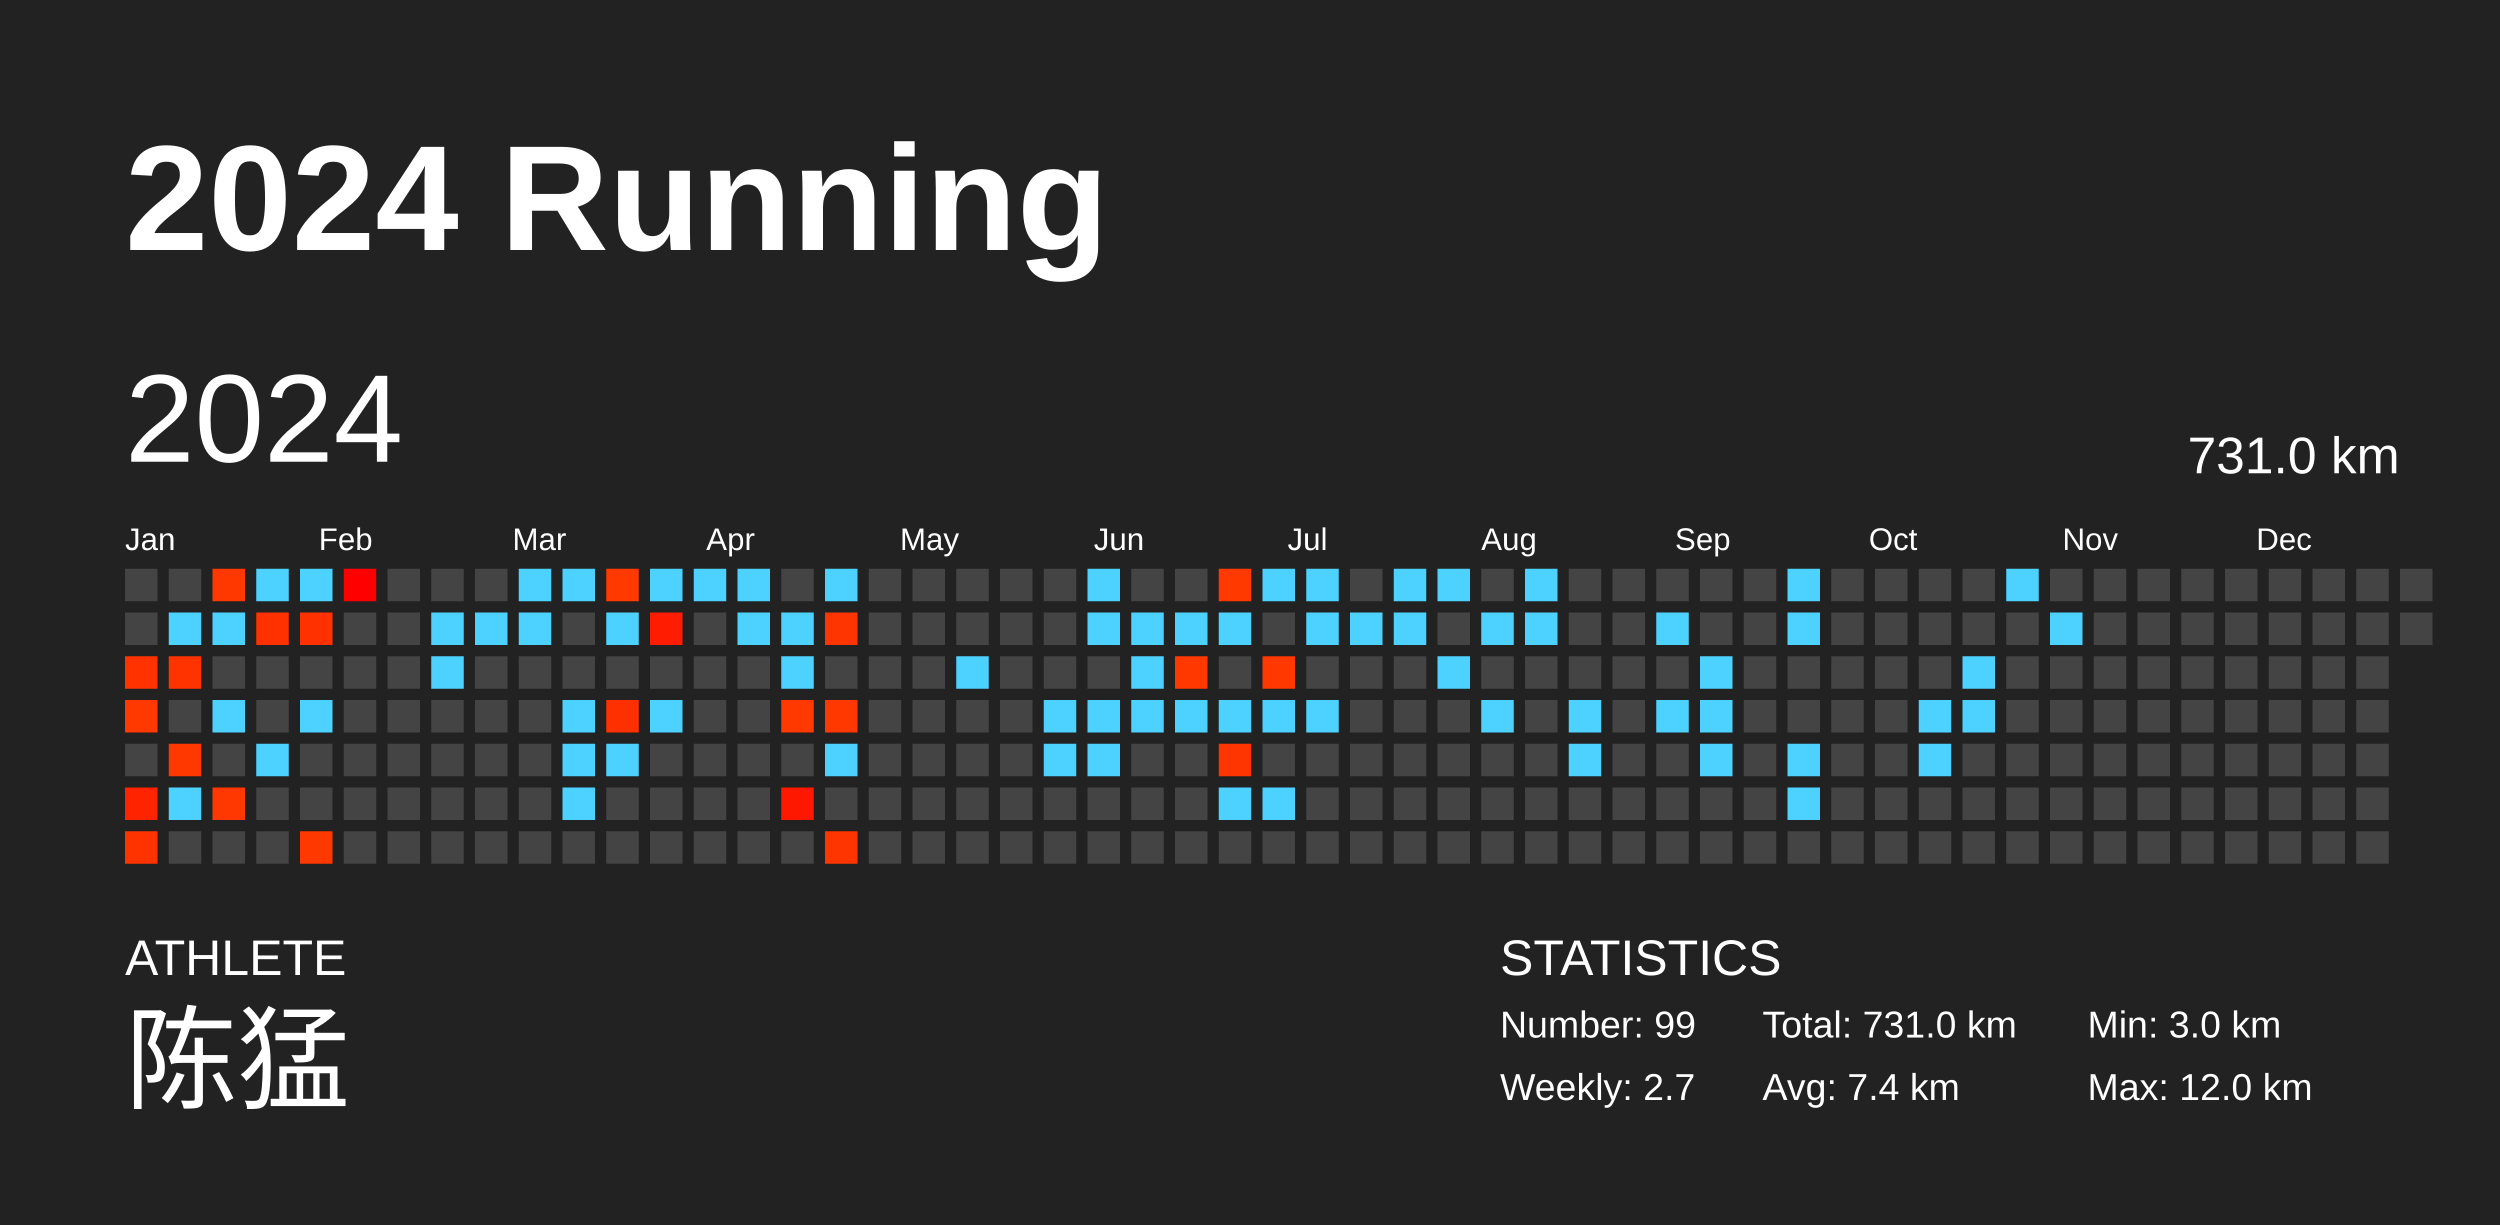
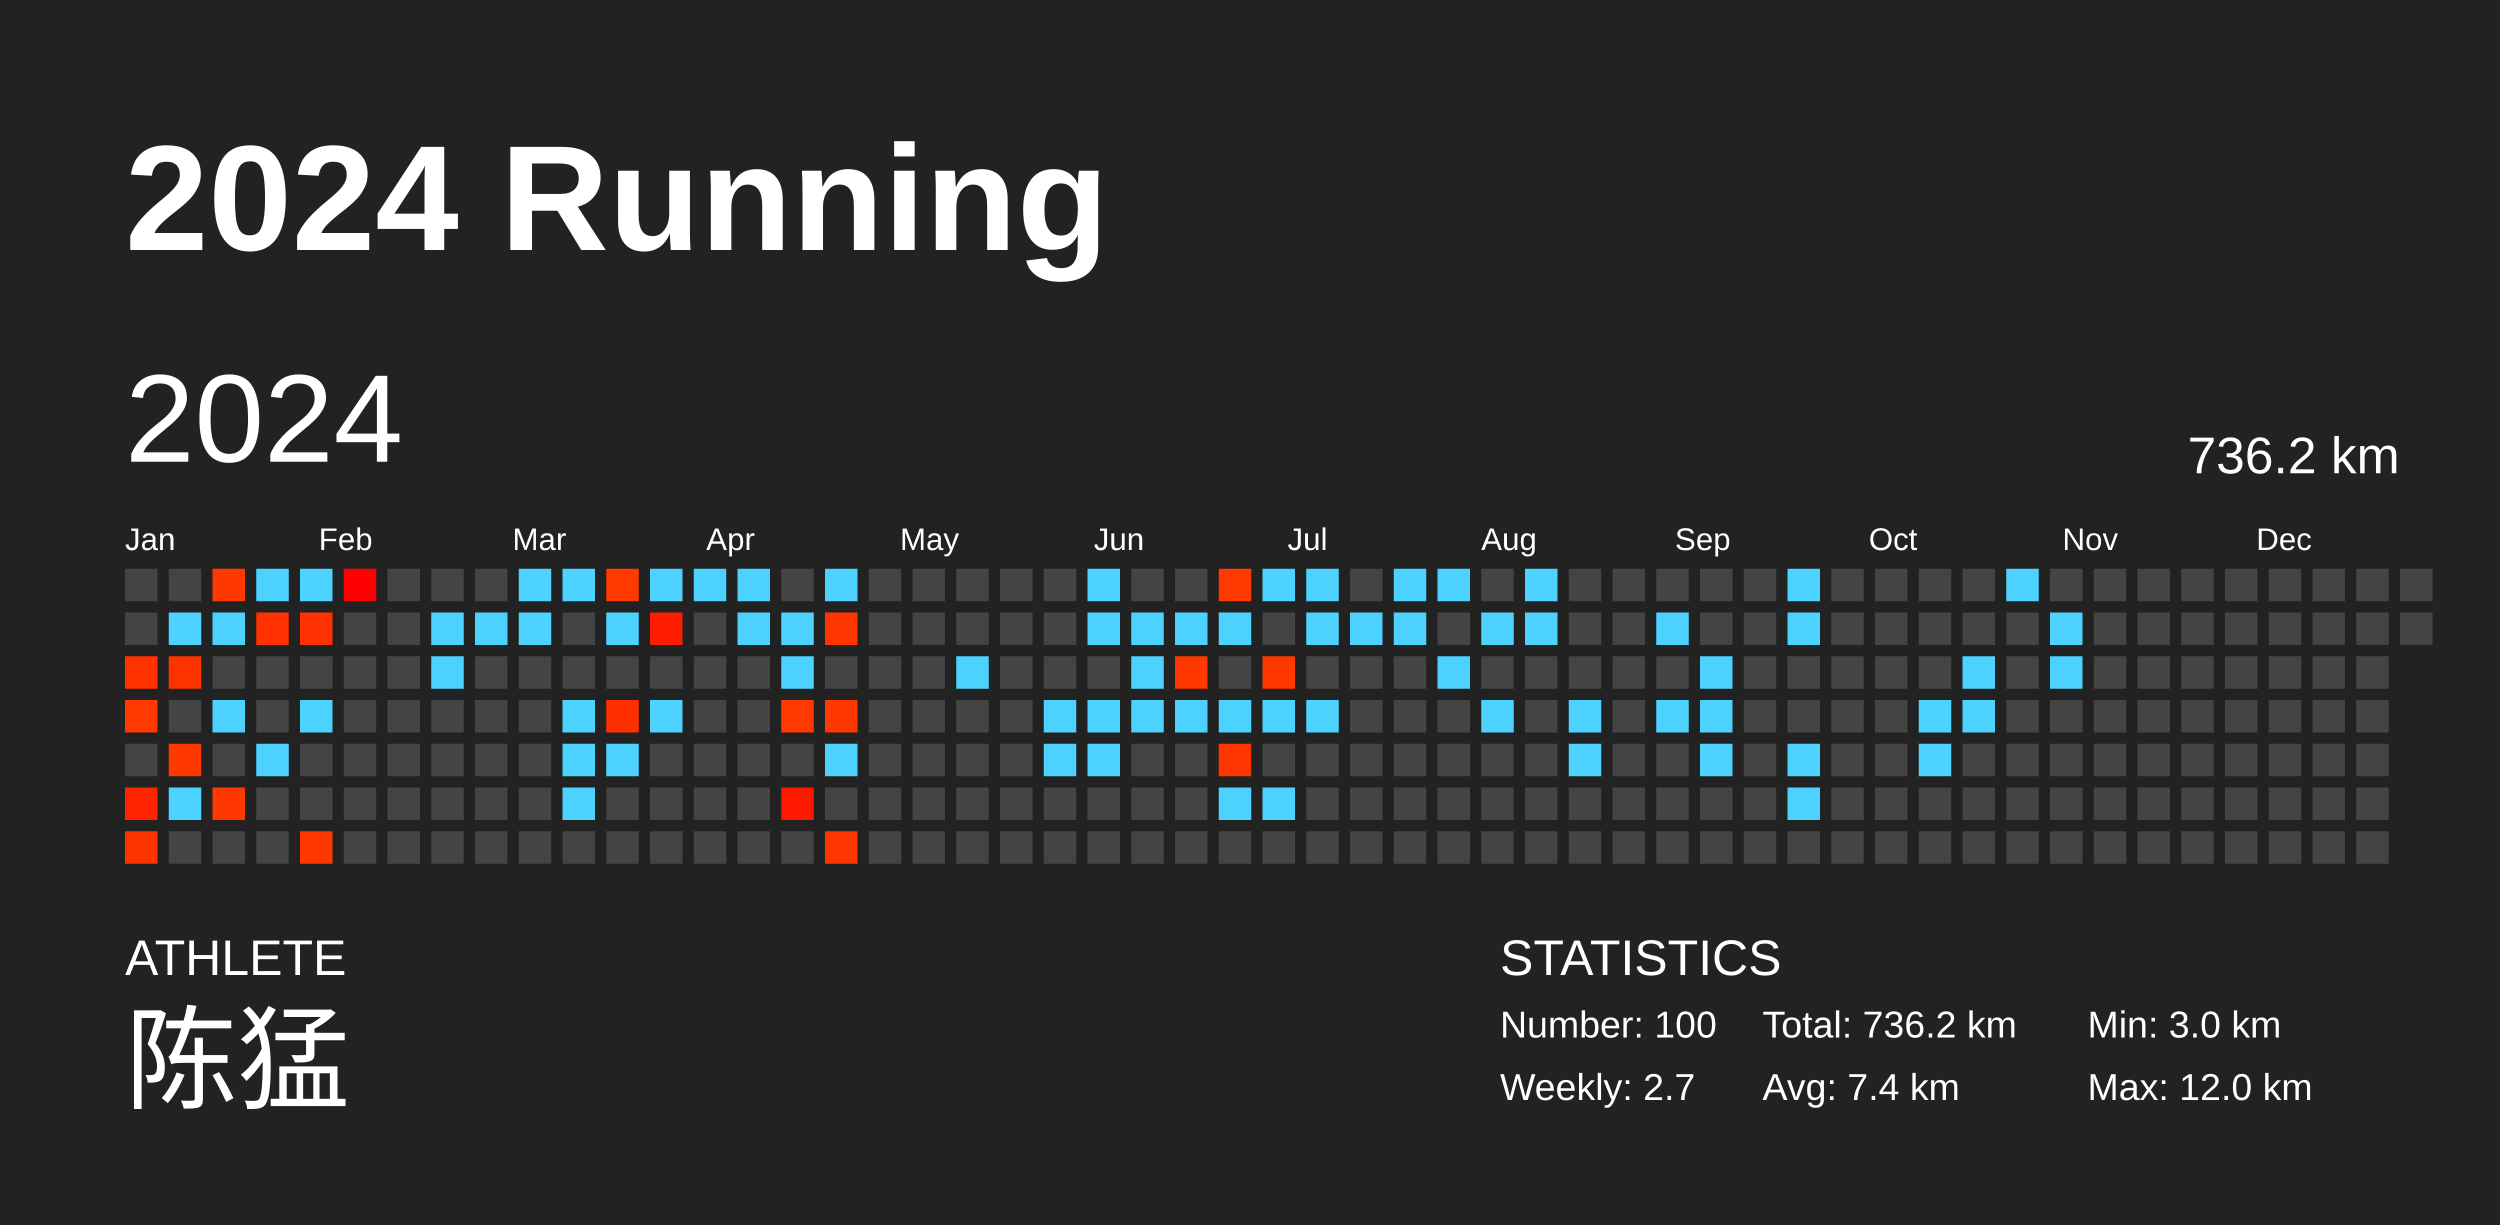
<svg xmlns="http://www.w3.org/2000/svg" baseProfile="full" height="98mm" version="1.1" viewBox="0,0,200,98" width="200mm">
  <defs />
  <rect fill="#222222" height="98" width="200" x="0" y="0" />
  <text fill="#FFFFFF" style="font-size:12px; font-family:Arial; font-weight:bold;" x="10" y="20">2024 Running</text>
  <text fill="#FFFFFF" style="font-size:4px; font-family:Arial" x="10" y="78">ATHLETE</text>
  <text fill="#FFFFFF" style="font-size:9px; font-family:Arial" x="10" y="88">陈猛</text>
  <text fill="#FFFFFF" style="font-size:4px; font-family:Arial" x="120" y="78">STATISTICS</text>
-   <text fill="#FFFFFF" style="font-size:3px; font-family:Arial" x="120" y="83">Number: 99</text>
+   <text fill="#FFFFFF" style="font-size:3px; font-family:Arial" x="120" y="83">Number: 100</text>
  <text fill="#FFFFFF" style="font-size:3px; font-family:Arial" x="120" y="88">Weekly: 2.7</text>
-   <text fill="#FFFFFF" style="font-size:3px; font-family:Arial" x="141" y="83">Total: 731.0 km</text>
+   <text fill="#FFFFFF" style="font-size:3px; font-family:Arial" x="141" y="83">Total: 736.2 km</text>
  <text fill="#FFFFFF" style="font-size:3px; font-family:Arial" x="141" y="88">Avg: 7.4 km</text>
  <text fill="#FFFFFF" style="font-size:3px; font-family:Arial" x="167" y="83">Min: 3.0 km</text>
  <text fill="#FFFFFF" style="font-size:3px; font-family:Arial" x="167" y="88">Max: 12.0 km</text>
  <text dominant-baseline="hanging" fill="#FFFFFF" style="font-size:10.0px; font-family:Arial;" x="10" y="30">2024</text>
-   <text dominant-baseline="hanging" fill="#FFFFFF" style="font-size:4.125px; font-family:Arial;" x="175" y="35">731.0 km</text>
+   <text dominant-baseline="hanging" fill="#FFFFFF" style="font-size:4.125px; font-family:Arial;" x="175" y="35">736.2 km</text>
  <text fill="#FFFFFF" style="font-size:2.5px; font-family:Arial" x="10.0" y="44">Jan</text>
  <text fill="#FFFFFF" style="font-size:2.5px; font-family:Arial" x="25.5" y="44">Feb</text>
  <text fill="#FFFFFF" style="font-size:2.5px; font-family:Arial" x="41.0" y="44">Mar</text>
  <text fill="#FFFFFF" style="font-size:2.5px; font-family:Arial" x="56.5" y="44">Apr</text>
  <text fill="#FFFFFF" style="font-size:2.5px; font-family:Arial" x="72.0" y="44">May</text>
  <text fill="#FFFFFF" style="font-size:2.5px; font-family:Arial" x="87.5" y="44">Jun</text>
  <text fill="#FFFFFF" style="font-size:2.5px; font-family:Arial" x="103.0" y="44">Jul</text>
  <text fill="#FFFFFF" style="font-size:2.5px; font-family:Arial" x="118.5" y="44">Aug</text>
  <text fill="#FFFFFF" style="font-size:2.5px; font-family:Arial" x="134.0" y="44">Sep</text>
  <text fill="#FFFFFF" style="font-size:2.5px; font-family:Arial" x="149.5" y="44">Oct</text>
  <text fill="#FFFFFF" style="font-size:2.5px; font-family:Arial" x="165.0" y="44">Nov</text>
  <text fill="#FFFFFF" style="font-size:2.5px; font-family:Arial" x="180.5" y="44">Dec</text>
  <rect fill="#444444" height="2.6" width="2.6" x="10.0" y="45.5" />
  <rect fill="#444444" height="2.6" width="2.6" x="10.0" y="49.0" />
  <rect fill="#ff3200" height="2.6" width="2.6" x="10.0" y="52.5" />
  <rect fill="#ff3900" height="2.6" width="2.6" x="10.0" y="56.0" />
  <rect fill="#444444" height="2.6" width="2.6" x="10.0" y="59.5" />
  <rect fill="#ff2300" height="2.6" width="2.6" x="10.0" y="63.0" />
  <rect fill="#ff3300" height="2.6" width="2.6" x="10.0" y="66.5" />
  <rect fill="#444444" height="2.6" width="2.6" x="13.5" y="45.5" />
  <rect fill="#4dd2ff" height="2.6" width="2.6" x="13.5" y="49.0" />
  <rect fill="#ff3300" height="2.6" width="2.6" x="13.5" y="52.5" />
  <rect fill="#444444" height="2.6" width="2.6" x="13.5" y="56.0" />
  <rect fill="#ff3800" height="2.6" width="2.6" x="13.5" y="59.5" />
  <rect fill="#4dd2ff" height="2.6" width="2.6" x="13.5" y="63.0" />
  <rect fill="#444444" height="2.6" width="2.6" x="13.5" y="66.5" />
  <rect fill="#ff3800" height="2.6" width="2.6" x="17.0" y="45.5" />
  <rect fill="#4dd2ff" height="2.6" width="2.6" x="17.0" y="49.0" />
  <rect fill="#444444" height="2.6" width="2.6" x="17.0" y="52.5" />
  <rect fill="#4dd2ff" height="2.6" width="2.6" x="17.0" y="56.0" />
  <rect fill="#444444" height="2.6" width="2.6" x="17.0" y="59.5" />
  <rect fill="#ff3700" height="2.6" width="2.6" x="17.0" y="63.0" />
  <rect fill="#444444" height="2.6" width="2.6" x="17.0" y="66.5" />
  <rect fill="#4dd2ff" height="2.6" width="2.6" x="20.5" y="45.5" />
  <rect fill="#ff3100" height="2.6" width="2.6" x="20.5" y="49.0" />
  <rect fill="#444444" height="2.6" width="2.6" x="20.5" y="52.5" />
  <rect fill="#444444" height="2.6" width="2.6" x="20.5" y="56.0" />
  <rect fill="#4dd2ff" height="2.6" width="2.6" x="20.5" y="59.5" />
  <rect fill="#444444" height="2.6" width="2.6" x="20.5" y="63.0" />
  <rect fill="#444444" height="2.6" width="2.6" x="20.5" y="66.5" />
  <rect fill="#4dd2ff" height="2.6" width="2.6" x="24.0" y="45.5" />
  <rect fill="#ff3100" height="2.6" width="2.6" x="24.0" y="49.0" />
  <rect fill="#444444" height="2.6" width="2.6" x="24.0" y="52.5" />
  <rect fill="#4dd2ff" height="2.6" width="2.6" x="24.0" y="56.0" />
  <rect fill="#444444" height="2.6" width="2.6" x="24.0" y="59.5" />
  <rect fill="#444444" height="2.6" width="2.6" x="24.0" y="63.0" />
  <rect fill="#ff3800" height="2.6" width="2.6" x="24.0" y="66.5" />
  <rect fill="#ff0000" height="2.6" width="2.6" x="27.5" y="45.5" />
  <rect fill="#444444" height="2.6" width="2.6" x="27.5" y="49.0" />
  <rect fill="#444444" height="2.6" width="2.6" x="27.5" y="52.5" />
  <rect fill="#444444" height="2.6" width="2.6" x="27.5" y="56.0" />
  <rect fill="#444444" height="2.6" width="2.6" x="27.5" y="59.5" />
  <rect fill="#444444" height="2.6" width="2.6" x="27.5" y="63.0" />
  <rect fill="#444444" height="2.6" width="2.6" x="27.5" y="66.5" />
  <rect fill="#444444" height="2.6" width="2.6" x="31.0" y="45.5" />
  <rect fill="#444444" height="2.6" width="2.6" x="31.0" y="49.0" />
  <rect fill="#444444" height="2.6" width="2.6" x="31.0" y="52.5" />
  <rect fill="#444444" height="2.6" width="2.6" x="31.0" y="56.0" />
  <rect fill="#444444" height="2.6" width="2.6" x="31.0" y="59.5" />
  <rect fill="#444444" height="2.6" width="2.6" x="31.0" y="63.0" />
  <rect fill="#444444" height="2.6" width="2.6" x="31.0" y="66.5" />
  <rect fill="#444444" height="2.6" width="2.6" x="34.5" y="45.5" />
  <rect fill="#4dd2ff" height="2.6" width="2.6" x="34.5" y="49.0" />
  <rect fill="#4dd2ff" height="2.6" width="2.6" x="34.5" y="52.5" />
  <rect fill="#444444" height="2.6" width="2.6" x="34.5" y="56.0" />
  <rect fill="#444444" height="2.6" width="2.6" x="34.5" y="59.5" />
  <rect fill="#444444" height="2.6" width="2.6" x="34.5" y="63.0" />
  <rect fill="#444444" height="2.6" width="2.6" x="34.5" y="66.5" />
  <rect fill="#444444" height="2.6" width="2.6" x="38.0" y="45.5" />
  <rect fill="#4dd2ff" height="2.6" width="2.6" x="38.0" y="49.0" />
  <rect fill="#444444" height="2.6" width="2.6" x="38.0" y="52.5" />
  <rect fill="#444444" height="2.6" width="2.6" x="38.0" y="56.0" />
  <rect fill="#444444" height="2.6" width="2.6" x="38.0" y="59.5" />
  <rect fill="#444444" height="2.6" width="2.6" x="38.0" y="63.0" />
  <rect fill="#444444" height="2.6" width="2.6" x="38.0" y="66.5" />
  <rect fill="#4dd2ff" height="2.6" width="2.6" x="41.5" y="45.5" />
  <rect fill="#4dd2ff" height="2.6" width="2.6" x="41.5" y="49.0" />
  <rect fill="#444444" height="2.6" width="2.6" x="41.5" y="52.5" />
  <rect fill="#444444" height="2.6" width="2.6" x="41.5" y="56.0" />
  <rect fill="#444444" height="2.6" width="2.6" x="41.5" y="59.5" />
  <rect fill="#444444" height="2.6" width="2.6" x="41.5" y="63.0" />
  <rect fill="#444444" height="2.6" width="2.6" x="41.5" y="66.5" />
  <rect fill="#4dd2ff" height="2.6" width="2.6" x="45.0" y="45.5" />
  <rect fill="#444444" height="2.6" width="2.6" x="45.0" y="49.0" />
  <rect fill="#444444" height="2.6" width="2.6" x="45.0" y="52.5" />
  <rect fill="#4dd2ff" height="2.6" width="2.6" x="45.0" y="56.0" />
  <rect fill="#4dd2ff" height="2.6" width="2.6" x="45.0" y="59.5" />
  <rect fill="#4dd2ff" height="2.6" width="2.6" x="45.0" y="63.0" />
  <rect fill="#444444" height="2.6" width="2.6" x="45.0" y="66.5" />
  <rect fill="#ff3900" height="2.6" width="2.6" x="48.5" y="45.5" />
  <rect fill="#4dd2ff" height="2.6" width="2.6" x="48.5" y="49.0" />
  <rect fill="#444444" height="2.6" width="2.6" x="48.5" y="52.5" />
  <rect fill="#ff3000" height="2.6" width="2.6" x="48.5" y="56.0" />
  <rect fill="#4dd2ff" height="2.6" width="2.6" x="48.5" y="59.5" />
  <rect fill="#444444" height="2.6" width="2.6" x="48.5" y="63.0" />
  <rect fill="#444444" height="2.6" width="2.6" x="48.5" y="66.5" />
  <rect fill="#4dd2ff" height="2.6" width="2.6" x="52.0" y="45.5" />
  <rect fill="#ff1c00" height="2.6" width="2.6" x="52.0" y="49.0" />
  <rect fill="#444444" height="2.6" width="2.6" x="52.0" y="52.5" />
  <rect fill="#4dd2ff" height="2.6" width="2.6" x="52.0" y="56.0" />
  <rect fill="#444444" height="2.6" width="2.6" x="52.0" y="59.5" />
  <rect fill="#444444" height="2.6" width="2.6" x="52.0" y="63.0" />
  <rect fill="#444444" height="2.6" width="2.6" x="52.0" y="66.5" />
  <rect fill="#4dd2ff" height="2.6" width="2.6" x="55.5" y="45.5" />
  <rect fill="#444444" height="2.6" width="2.6" x="55.5" y="49.0" />
  <rect fill="#444444" height="2.6" width="2.6" x="55.5" y="52.5" />
  <rect fill="#444444" height="2.6" width="2.6" x="55.5" y="56.0" />
  <rect fill="#444444" height="2.6" width="2.6" x="55.5" y="59.5" />
  <rect fill="#444444" height="2.6" width="2.6" x="55.5" y="63.0" />
  <rect fill="#444444" height="2.6" width="2.6" x="55.5" y="66.5" />
  <rect fill="#4dd2ff" height="2.6" width="2.6" x="59.0" y="45.5" />
  <rect fill="#4dd2ff" height="2.6" width="2.6" x="59.0" y="49.0" />
  <rect fill="#444444" height="2.6" width="2.6" x="59.0" y="52.5" />
  <rect fill="#444444" height="2.6" width="2.6" x="59.0" y="56.0" />
  <rect fill="#444444" height="2.6" width="2.6" x="59.0" y="59.5" />
  <rect fill="#444444" height="2.6" width="2.6" x="59.0" y="63.0" />
  <rect fill="#444444" height="2.6" width="2.6" x="59.0" y="66.5" />
  <rect fill="#444444" height="2.6" width="2.6" x="62.5" y="45.5" />
  <rect fill="#4dd2ff" height="2.6" width="2.6" x="62.5" y="49.0" />
  <rect fill="#4dd2ff" height="2.6" width="2.6" x="62.5" y="52.5" />
  <rect fill="#ff3900" height="2.6" width="2.6" x="62.5" y="56.0" />
  <rect fill="#444444" height="2.6" width="2.6" x="62.5" y="59.5" />
  <rect fill="#ff1800" height="2.6" width="2.6" x="62.5" y="63.0" />
  <rect fill="#444444" height="2.6" width="2.6" x="62.5" y="66.5" />
  <rect fill="#4dd2ff" height="2.6" width="2.6" x="66.0" y="45.5" />
  <rect fill="#ff3500" height="2.6" width="2.6" x="66.0" y="49.0" />
  <rect fill="#444444" height="2.6" width="2.6" x="66.0" y="52.5" />
  <rect fill="#ff3800" height="2.6" width="2.6" x="66.0" y="56.0" />
  <rect fill="#4dd2ff" height="2.6" width="2.6" x="66.0" y="59.5" />
  <rect fill="#444444" height="2.6" width="2.6" x="66.0" y="63.0" />
  <rect fill="#ff3500" height="2.6" width="2.6" x="66.0" y="66.5" />
  <rect fill="#444444" height="2.6" width="2.6" x="69.5" y="45.5" />
  <rect fill="#444444" height="2.6" width="2.6" x="69.5" y="49.0" />
  <rect fill="#444444" height="2.6" width="2.6" x="69.5" y="52.5" />
  <rect fill="#444444" height="2.6" width="2.6" x="69.5" y="56.0" />
  <rect fill="#444444" height="2.6" width="2.6" x="69.5" y="59.5" />
  <rect fill="#444444" height="2.6" width="2.6" x="69.5" y="63.0" />
  <rect fill="#444444" height="2.6" width="2.6" x="69.5" y="66.5" />
  <rect fill="#444444" height="2.6" width="2.6" x="73.0" y="45.5" />
  <rect fill="#444444" height="2.6" width="2.6" x="73.0" y="49.0" />
  <rect fill="#444444" height="2.6" width="2.6" x="73.0" y="52.5" />
  <rect fill="#444444" height="2.6" width="2.6" x="73.0" y="56.0" />
  <rect fill="#444444" height="2.6" width="2.6" x="73.0" y="59.5" />
  <rect fill="#444444" height="2.6" width="2.6" x="73.0" y="63.0" />
  <rect fill="#444444" height="2.6" width="2.6" x="73.0" y="66.5" />
  <rect fill="#444444" height="2.6" width="2.6" x="76.5" y="45.5" />
  <rect fill="#444444" height="2.6" width="2.6" x="76.5" y="49.0" />
  <rect fill="#4dd2ff" height="2.6" width="2.6" x="76.5" y="52.5" />
  <rect fill="#444444" height="2.6" width="2.6" x="76.5" y="56.0" />
  <rect fill="#444444" height="2.6" width="2.6" x="76.5" y="59.5" />
  <rect fill="#444444" height="2.6" width="2.6" x="76.5" y="63.0" />
  <rect fill="#444444" height="2.6" width="2.6" x="76.5" y="66.5" />
  <rect fill="#444444" height="2.6" width="2.6" x="80.0" y="45.5" />
  <rect fill="#444444" height="2.6" width="2.6" x="80.0" y="49.0" />
  <rect fill="#444444" height="2.6" width="2.6" x="80.0" y="52.5" />
  <rect fill="#444444" height="2.6" width="2.6" x="80.0" y="56.0" />
  <rect fill="#444444" height="2.6" width="2.6" x="80.0" y="59.5" />
  <rect fill="#444444" height="2.6" width="2.6" x="80.0" y="63.0" />
  <rect fill="#444444" height="2.6" width="2.6" x="80.0" y="66.5" />
  <rect fill="#444444" height="2.6" width="2.6" x="83.5" y="45.5" />
  <rect fill="#444444" height="2.6" width="2.6" x="83.5" y="49.0" />
  <rect fill="#444444" height="2.6" width="2.6" x="83.5" y="52.5" />
  <rect fill="#4dd2ff" height="2.6" width="2.6" x="83.5" y="56.0" />
  <rect fill="#4dd2ff" height="2.6" width="2.6" x="83.5" y="59.5" />
  <rect fill="#444444" height="2.6" width="2.6" x="83.5" y="63.0" />
  <rect fill="#444444" height="2.6" width="2.6" x="83.5" y="66.5" />
  <rect fill="#4dd2ff" height="2.6" width="2.6" x="87.0" y="45.5" />
  <rect fill="#4dd2ff" height="2.6" width="2.6" x="87.0" y="49.0" />
  <rect fill="#444444" height="2.6" width="2.6" x="87.0" y="52.5" />
  <rect fill="#4dd2ff" height="2.6" width="2.6" x="87.0" y="56.0" />
  <rect fill="#4dd2ff" height="2.6" width="2.6" x="87.0" y="59.5" />
  <rect fill="#444444" height="2.6" width="2.6" x="87.0" y="63.0" />
  <rect fill="#444444" height="2.6" width="2.6" x="87.0" y="66.5" />
  <rect fill="#444444" height="2.6" width="2.6" x="90.5" y="45.5" />
  <rect fill="#4dd2ff" height="2.6" width="2.6" x="90.5" y="49.0" />
  <rect fill="#4dd2ff" height="2.6" width="2.6" x="90.5" y="52.5" />
  <rect fill="#4dd2ff" height="2.6" width="2.6" x="90.5" y="56.0" />
  <rect fill="#444444" height="2.6" width="2.6" x="90.5" y="59.5" />
  <rect fill="#444444" height="2.6" width="2.6" x="90.5" y="63.0" />
  <rect fill="#444444" height="2.6" width="2.6" x="90.5" y="66.5" />
  <rect fill="#444444" height="2.6" width="2.6" x="94.0" y="45.5" />
  <rect fill="#4dd2ff" height="2.6" width="2.6" x="94.0" y="49.0" />
  <rect fill="#ff3800" height="2.6" width="2.6" x="94.0" y="52.5" />
  <rect fill="#4dd2ff" height="2.6" width="2.6" x="94.0" y="56.0" />
  <rect fill="#444444" height="2.6" width="2.6" x="94.0" y="59.5" />
  <rect fill="#444444" height="2.6" width="2.6" x="94.0" y="63.0" />
  <rect fill="#444444" height="2.6" width="2.6" x="94.0" y="66.5" />
  <rect fill="#ff3900" height="2.6" width="2.6" x="97.5" y="45.5" />
  <rect fill="#4dd2ff" height="2.6" width="2.6" x="97.5" y="49.0" />
  <rect fill="#444444" height="2.6" width="2.6" x="97.5" y="52.5" />
  <rect fill="#4dd2ff" height="2.6" width="2.6" x="97.5" y="56.0" />
  <rect fill="#ff3500" height="2.6" width="2.6" x="97.5" y="59.5" />
  <rect fill="#4dd2ff" height="2.6" width="2.6" x="97.5" y="63.0" />
  <rect fill="#444444" height="2.6" width="2.6" x="97.5" y="66.5" />
  <rect fill="#4dd2ff" height="2.6" width="2.6" x="101.0" y="45.5" />
  <rect fill="#444444" height="2.6" width="2.6" x="101.0" y="49.0" />
  <rect fill="#ff3800" height="2.6" width="2.6" x="101.0" y="52.5" />
  <rect fill="#4dd2ff" height="2.6" width="2.6" x="101.0" y="56.0" />
  <rect fill="#444444" height="2.6" width="2.6" x="101.0" y="59.5" />
  <rect fill="#4dd2ff" height="2.6" width="2.6" x="101.0" y="63.0" />
  <rect fill="#444444" height="2.6" width="2.6" x="101.0" y="66.5" />
  <rect fill="#4dd2ff" height="2.6" width="2.6" x="104.5" y="45.5" />
  <rect fill="#4dd2ff" height="2.6" width="2.6" x="104.5" y="49.0" />
  <rect fill="#444444" height="2.6" width="2.6" x="104.5" y="52.5" />
  <rect fill="#4dd2ff" height="2.6" width="2.6" x="104.5" y="56.0" />
  <rect fill="#444444" height="2.6" width="2.6" x="104.5" y="59.5" />
  <rect fill="#444444" height="2.6" width="2.6" x="104.5" y="63.0" />
  <rect fill="#444444" height="2.6" width="2.6" x="104.5" y="66.5" />
  <rect fill="#444444" height="2.6" width="2.6" x="108.0" y="45.5" />
  <rect fill="#4dd2ff" height="2.6" width="2.6" x="108.0" y="49.0" />
  <rect fill="#444444" height="2.6" width="2.6" x="108.0" y="52.5" />
  <rect fill="#444444" height="2.6" width="2.6" x="108.0" y="56.0" />
  <rect fill="#444444" height="2.6" width="2.6" x="108.0" y="59.5" />
  <rect fill="#444444" height="2.6" width="2.6" x="108.0" y="63.0" />
  <rect fill="#444444" height="2.6" width="2.6" x="108.0" y="66.5" />
  <rect fill="#4dd2ff" height="2.6" width="2.6" x="111.5" y="45.5" />
  <rect fill="#4dd2ff" height="2.6" width="2.6" x="111.5" y="49.0" />
  <rect fill="#444444" height="2.6" width="2.6" x="111.5" y="52.5" />
  <rect fill="#444444" height="2.6" width="2.6" x="111.5" y="56.0" />
  <rect fill="#444444" height="2.6" width="2.6" x="111.5" y="59.5" />
  <rect fill="#444444" height="2.6" width="2.6" x="111.5" y="63.0" />
  <rect fill="#444444" height="2.6" width="2.6" x="111.5" y="66.5" />
  <rect fill="#4dd2ff" height="2.6" width="2.6" x="115.0" y="45.5" />
  <rect fill="#444444" height="2.6" width="2.6" x="115.0" y="49.0" />
  <rect fill="#4dd2ff" height="2.6" width="2.6" x="115.0" y="52.5" />
  <rect fill="#444444" height="2.6" width="2.6" x="115.0" y="56.0" />
  <rect fill="#444444" height="2.6" width="2.6" x="115.0" y="59.5" />
  <rect fill="#444444" height="2.6" width="2.6" x="115.0" y="63.0" />
  <rect fill="#444444" height="2.6" width="2.6" x="115.0" y="66.5" />
  <rect fill="#444444" height="2.6" width="2.6" x="118.5" y="45.5" />
  <rect fill="#4dd2ff" height="2.6" width="2.6" x="118.5" y="49.0" />
  <rect fill="#444444" height="2.6" width="2.6" x="118.5" y="52.5" />
  <rect fill="#4dd2ff" height="2.6" width="2.6" x="118.5" y="56.0" />
  <rect fill="#444444" height="2.6" width="2.6" x="118.5" y="59.5" />
  <rect fill="#444444" height="2.6" width="2.6" x="118.5" y="63.0" />
  <rect fill="#444444" height="2.6" width="2.6" x="118.5" y="66.5" />
  <rect fill="#4dd2ff" height="2.6" width="2.6" x="122.0" y="45.5" />
  <rect fill="#4dd2ff" height="2.6" width="2.6" x="122.0" y="49.0" />
  <rect fill="#444444" height="2.6" width="2.6" x="122.0" y="52.5" />
  <rect fill="#444444" height="2.6" width="2.6" x="122.0" y="56.0" />
  <rect fill="#444444" height="2.6" width="2.6" x="122.0" y="59.5" />
  <rect fill="#444444" height="2.6" width="2.6" x="122.0" y="63.0" />
  <rect fill="#444444" height="2.6" width="2.6" x="122.0" y="66.5" />
  <rect fill="#444444" height="2.6" width="2.6" x="125.5" y="45.5" />
  <rect fill="#444444" height="2.6" width="2.6" x="125.5" y="49.0" />
  <rect fill="#444444" height="2.6" width="2.6" x="125.5" y="52.5" />
  <rect fill="#4dd2ff" height="2.6" width="2.6" x="125.5" y="56.0" />
  <rect fill="#4dd2ff" height="2.6" width="2.6" x="125.5" y="59.5" />
  <rect fill="#444444" height="2.6" width="2.6" x="125.5" y="63.0" />
  <rect fill="#444444" height="2.6" width="2.6" x="125.5" y="66.5" />
  <rect fill="#444444" height="2.6" width="2.6" x="129.0" y="45.5" />
  <rect fill="#444444" height="2.6" width="2.6" x="129.0" y="49.0" />
  <rect fill="#444444" height="2.6" width="2.6" x="129.0" y="52.5" />
  <rect fill="#444444" height="2.6" width="2.6" x="129.0" y="56.0" />
  <rect fill="#444444" height="2.6" width="2.6" x="129.0" y="59.5" />
  <rect fill="#444444" height="2.6" width="2.6" x="129.0" y="63.0" />
  <rect fill="#444444" height="2.6" width="2.6" x="129.0" y="66.5" />
  <rect fill="#444444" height="2.6" width="2.6" x="132.5" y="45.5" />
  <rect fill="#4dd2ff" height="2.6" width="2.6" x="132.5" y="49.0" />
  <rect fill="#444444" height="2.6" width="2.6" x="132.5" y="52.5" />
  <rect fill="#4dd2ff" height="2.6" width="2.6" x="132.5" y="56.0" />
  <rect fill="#444444" height="2.6" width="2.6" x="132.5" y="59.5" />
  <rect fill="#444444" height="2.6" width="2.6" x="132.5" y="63.0" />
  <rect fill="#444444" height="2.6" width="2.6" x="132.5" y="66.5" />
  <rect fill="#444444" height="2.6" width="2.6" x="136.0" y="45.5" />
  <rect fill="#444444" height="2.6" width="2.6" x="136.0" y="49.0" />
  <rect fill="#4dd2ff" height="2.6" width="2.6" x="136.0" y="52.5" />
  <rect fill="#4dd2ff" height="2.6" width="2.6" x="136.0" y="56.0" />
  <rect fill="#4dd2ff" height="2.6" width="2.6" x="136.0" y="59.5" />
  <rect fill="#444444" height="2.6" width="2.6" x="136.0" y="63.0" />
  <rect fill="#444444" height="2.6" width="2.6" x="136.0" y="66.5" />
  <rect fill="#444444" height="2.6" width="2.6" x="139.5" y="45.5" />
  <rect fill="#444444" height="2.6" width="2.6" x="139.5" y="49.0" />
  <rect fill="#444444" height="2.6" width="2.6" x="139.5" y="52.5" />
  <rect fill="#444444" height="2.6" width="2.6" x="139.5" y="56.0" />
  <rect fill="#444444" height="2.6" width="2.6" x="139.5" y="59.5" />
  <rect fill="#444444" height="2.6" width="2.6" x="139.5" y="63.0" />
  <rect fill="#444444" height="2.6" width="2.6" x="139.5" y="66.5" />
  <rect fill="#4dd2ff" height="2.6" width="2.6" x="143.0" y="45.5" />
  <rect fill="#4dd2ff" height="2.6" width="2.6" x="143.0" y="49.0" />
  <rect fill="#444444" height="2.6" width="2.6" x="143.0" y="52.5" />
  <rect fill="#444444" height="2.6" width="2.6" x="143.0" y="56.0" />
  <rect fill="#4dd2ff" height="2.6" width="2.6" x="143.0" y="59.5" />
  <rect fill="#4dd2ff" height="2.6" width="2.6" x="143.0" y="63.0" />
  <rect fill="#444444" height="2.6" width="2.6" x="143.0" y="66.5" />
  <rect fill="#444444" height="2.6" width="2.6" x="146.5" y="45.5" />
  <rect fill="#444444" height="2.6" width="2.6" x="146.5" y="49.0" />
  <rect fill="#444444" height="2.6" width="2.6" x="146.5" y="52.5" />
  <rect fill="#444444" height="2.6" width="2.6" x="146.5" y="56.0" />
  <rect fill="#444444" height="2.6" width="2.6" x="146.5" y="59.5" />
  <rect fill="#444444" height="2.6" width="2.6" x="146.5" y="63.0" />
  <rect fill="#444444" height="2.6" width="2.6" x="146.5" y="66.5" />
  <rect fill="#444444" height="2.6" width="2.6" x="150.0" y="45.5" />
  <rect fill="#444444" height="2.6" width="2.6" x="150.0" y="49.0" />
  <rect fill="#444444" height="2.6" width="2.6" x="150.0" y="52.5" />
  <rect fill="#444444" height="2.6" width="2.6" x="150.0" y="56.0" />
  <rect fill="#444444" height="2.6" width="2.6" x="150.0" y="59.5" />
  <rect fill="#444444" height="2.6" width="2.6" x="150.0" y="63.0" />
  <rect fill="#444444" height="2.6" width="2.6" x="150.0" y="66.5" />
  <rect fill="#444444" height="2.6" width="2.6" x="153.5" y="45.5" />
  <rect fill="#444444" height="2.6" width="2.6" x="153.5" y="49.0" />
  <rect fill="#444444" height="2.6" width="2.6" x="153.5" y="52.5" />
  <rect fill="#4dd2ff" height="2.6" width="2.6" x="153.5" y="56.0" />
  <rect fill="#4dd2ff" height="2.6" width="2.6" x="153.5" y="59.5" />
  <rect fill="#444444" height="2.6" width="2.6" x="153.5" y="63.0" />
  <rect fill="#444444" height="2.6" width="2.6" x="153.5" y="66.5" />
  <rect fill="#444444" height="2.6" width="2.6" x="157.0" y="45.5" />
  <rect fill="#444444" height="2.6" width="2.6" x="157.0" y="49.0" />
  <rect fill="#4dd2ff" height="2.6" width="2.6" x="157.0" y="52.5" />
  <rect fill="#4dd2ff" height="2.6" width="2.6" x="157.0" y="56.0" />
  <rect fill="#444444" height="2.6" width="2.6" x="157.0" y="59.5" />
  <rect fill="#444444" height="2.6" width="2.6" x="157.0" y="63.0" />
  <rect fill="#444444" height="2.6" width="2.6" x="157.0" y="66.5" />
  <rect fill="#4dd2ff" height="2.6" width="2.6" x="160.5" y="45.5" />
  <rect fill="#444444" height="2.6" width="2.6" x="160.5" y="49.0" />
  <rect fill="#444444" height="2.6" width="2.6" x="160.5" y="52.5" />
  <rect fill="#444444" height="2.6" width="2.6" x="160.5" y="56.0" />
  <rect fill="#444444" height="2.6" width="2.6" x="160.5" y="59.5" />
  <rect fill="#444444" height="2.6" width="2.6" x="160.5" y="63.0" />
  <rect fill="#444444" height="2.6" width="2.6" x="160.5" y="66.5" />
  <rect fill="#444444" height="2.6" width="2.6" x="164.0" y="45.5" />
  <rect fill="#4dd2ff" height="2.6" width="2.6" x="164.0" y="49.0" />
-   <rect fill="#444444" height="2.6" width="2.6" x="164.0" y="52.5" />
+   <rect fill="#4dd2ff" height="2.6" width="2.6" x="164.0" y="52.5" />
  <rect fill="#444444" height="2.6" width="2.6" x="164.0" y="56.0" />
  <rect fill="#444444" height="2.6" width="2.6" x="164.0" y="59.5" />
  <rect fill="#444444" height="2.6" width="2.6" x="164.0" y="63.0" />
  <rect fill="#444444" height="2.6" width="2.6" x="164.0" y="66.5" />
  <rect fill="#444444" height="2.6" width="2.6" x="167.5" y="45.5" />
  <rect fill="#444444" height="2.6" width="2.6" x="167.5" y="49.0" />
  <rect fill="#444444" height="2.6" width="2.6" x="167.5" y="52.5" />
  <rect fill="#444444" height="2.6" width="2.6" x="167.5" y="56.0" />
  <rect fill="#444444" height="2.6" width="2.6" x="167.5" y="59.5" />
  <rect fill="#444444" height="2.6" width="2.6" x="167.5" y="63.0" />
  <rect fill="#444444" height="2.6" width="2.6" x="167.5" y="66.5" />
  <rect fill="#444444" height="2.6" width="2.6" x="171.0" y="45.5" />
  <rect fill="#444444" height="2.6" width="2.6" x="171.0" y="49.0" />
  <rect fill="#444444" height="2.6" width="2.6" x="171.0" y="52.5" />
  <rect fill="#444444" height="2.6" width="2.6" x="171.0" y="56.0" />
  <rect fill="#444444" height="2.6" width="2.6" x="171.0" y="59.5" />
  <rect fill="#444444" height="2.6" width="2.6" x="171.0" y="63.0" />
  <rect fill="#444444" height="2.6" width="2.6" x="171.0" y="66.5" />
  <rect fill="#444444" height="2.6" width="2.6" x="174.5" y="45.5" />
  <rect fill="#444444" height="2.6" width="2.6" x="174.5" y="49.0" />
  <rect fill="#444444" height="2.6" width="2.6" x="174.5" y="52.5" />
  <rect fill="#444444" height="2.6" width="2.6" x="174.5" y="56.0" />
  <rect fill="#444444" height="2.6" width="2.6" x="174.5" y="59.5" />
  <rect fill="#444444" height="2.6" width="2.6" x="174.5" y="63.0" />
  <rect fill="#444444" height="2.6" width="2.6" x="174.5" y="66.5" />
  <rect fill="#444444" height="2.6" width="2.6" x="178.0" y="45.5" />
  <rect fill="#444444" height="2.6" width="2.6" x="178.0" y="49.0" />
  <rect fill="#444444" height="2.6" width="2.6" x="178.0" y="52.5" />
  <rect fill="#444444" height="2.6" width="2.6" x="178.0" y="56.0" />
  <rect fill="#444444" height="2.6" width="2.6" x="178.0" y="59.5" />
  <rect fill="#444444" height="2.6" width="2.6" x="178.0" y="63.0" />
  <rect fill="#444444" height="2.6" width="2.6" x="178.0" y="66.5" />
  <rect fill="#444444" height="2.6" width="2.6" x="181.5" y="45.5" />
  <rect fill="#444444" height="2.6" width="2.6" x="181.5" y="49.0" />
  <rect fill="#444444" height="2.6" width="2.6" x="181.5" y="52.5" />
  <rect fill="#444444" height="2.6" width="2.6" x="181.5" y="56.0" />
  <rect fill="#444444" height="2.6" width="2.6" x="181.5" y="59.5" />
  <rect fill="#444444" height="2.6" width="2.6" x="181.5" y="63.0" />
  <rect fill="#444444" height="2.6" width="2.6" x="181.5" y="66.5" />
  <rect fill="#444444" height="2.6" width="2.6" x="185.0" y="45.5" />
  <rect fill="#444444" height="2.6" width="2.6" x="185.0" y="49.0" />
  <rect fill="#444444" height="2.6" width="2.6" x="185.0" y="52.5" />
  <rect fill="#444444" height="2.6" width="2.6" x="185.0" y="56.0" />
  <rect fill="#444444" height="2.6" width="2.6" x="185.0" y="59.5" />
  <rect fill="#444444" height="2.6" width="2.6" x="185.0" y="63.0" />
  <rect fill="#444444" height="2.6" width="2.6" x="185.0" y="66.5" />
  <rect fill="#444444" height="2.6" width="2.6" x="188.5" y="45.5" />
  <rect fill="#444444" height="2.6" width="2.6" x="188.5" y="49.0" />
  <rect fill="#444444" height="2.6" width="2.6" x="188.5" y="52.5" />
  <rect fill="#444444" height="2.6" width="2.6" x="188.5" y="56.0" />
  <rect fill="#444444" height="2.6" width="2.6" x="188.5" y="59.5" />
  <rect fill="#444444" height="2.6" width="2.6" x="188.5" y="63.0" />
  <rect fill="#444444" height="2.6" width="2.6" x="188.5" y="66.5" />
  <rect fill="#444444" height="2.6" width="2.6" x="192.0" y="45.5" />
  <rect fill="#444444" height="2.6" width="2.6" x="192.0" y="49.0" />
</svg>
